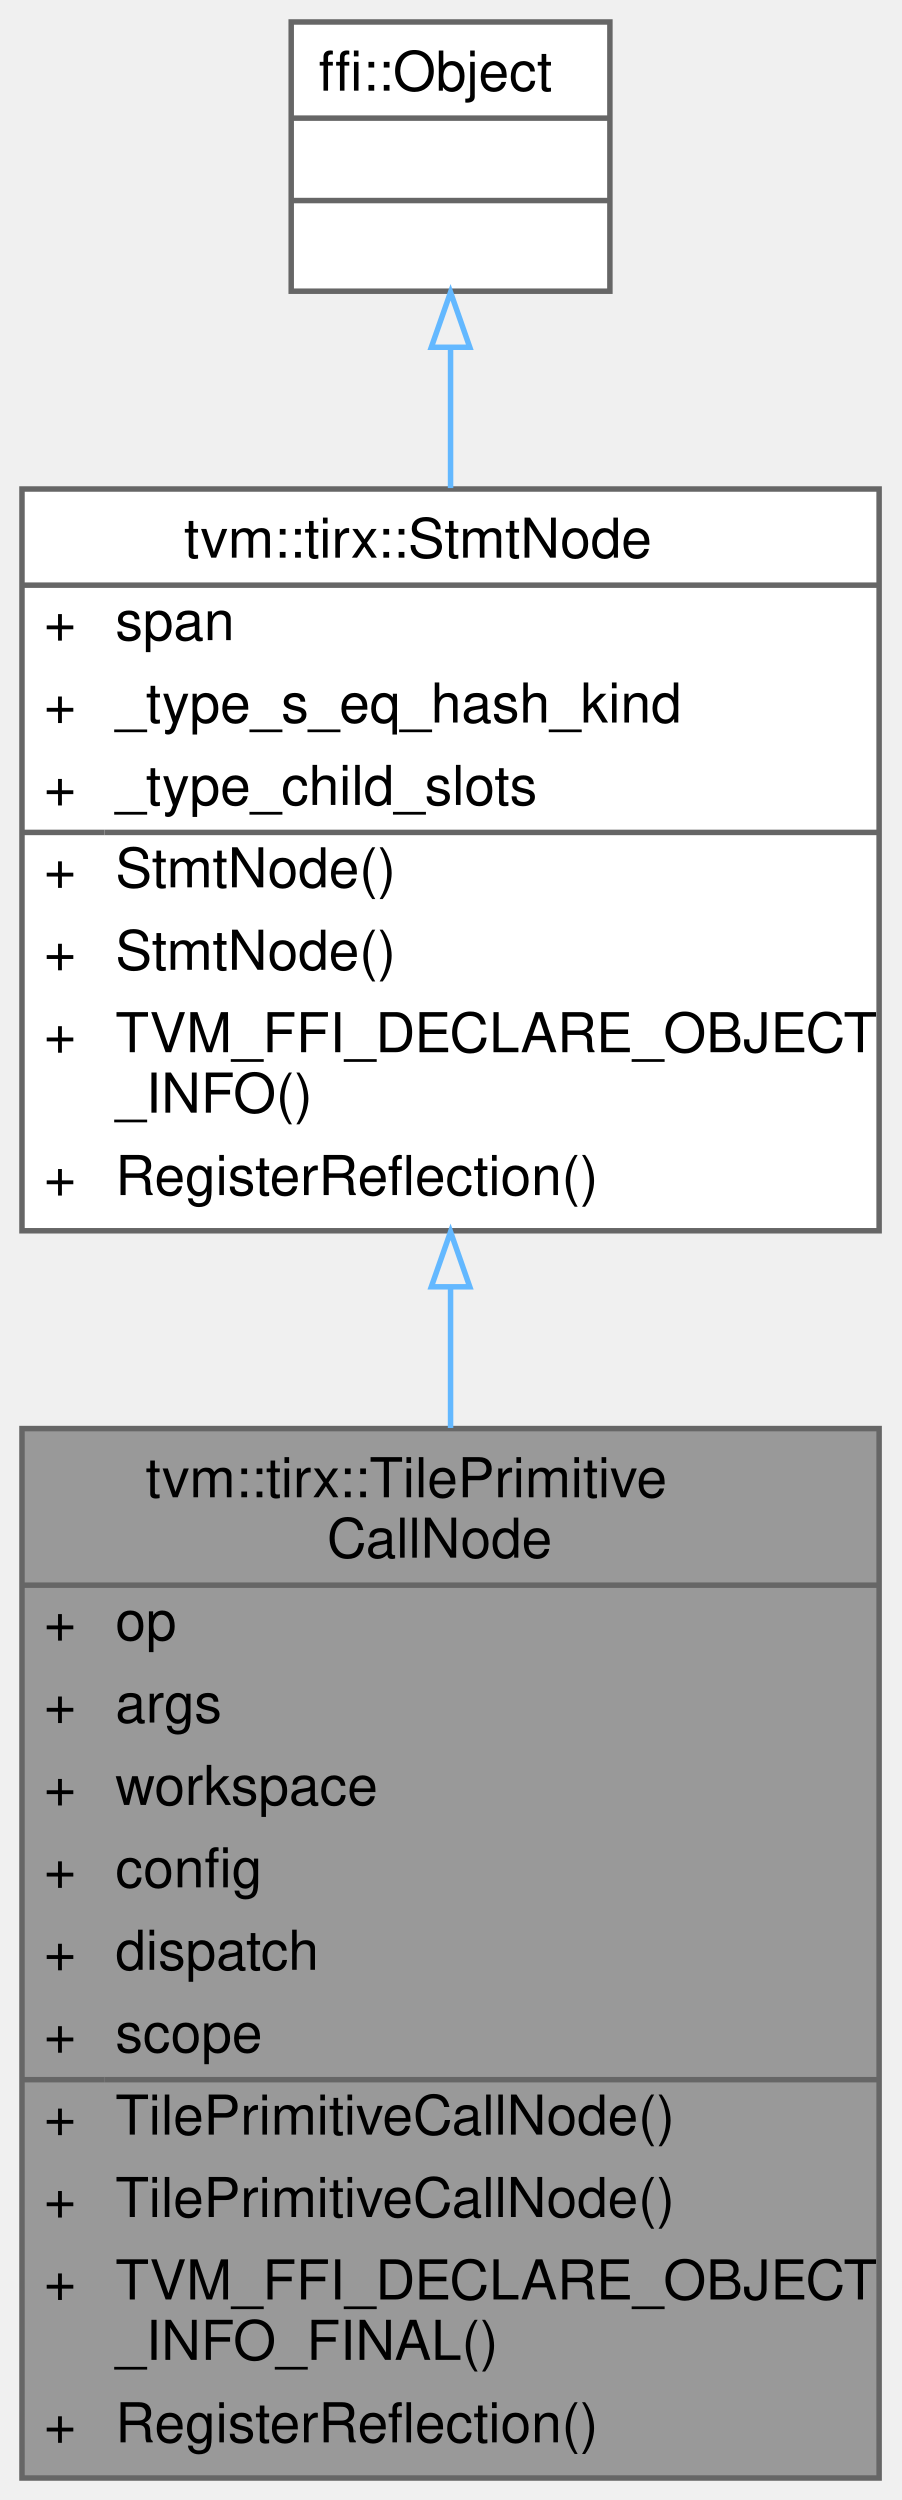
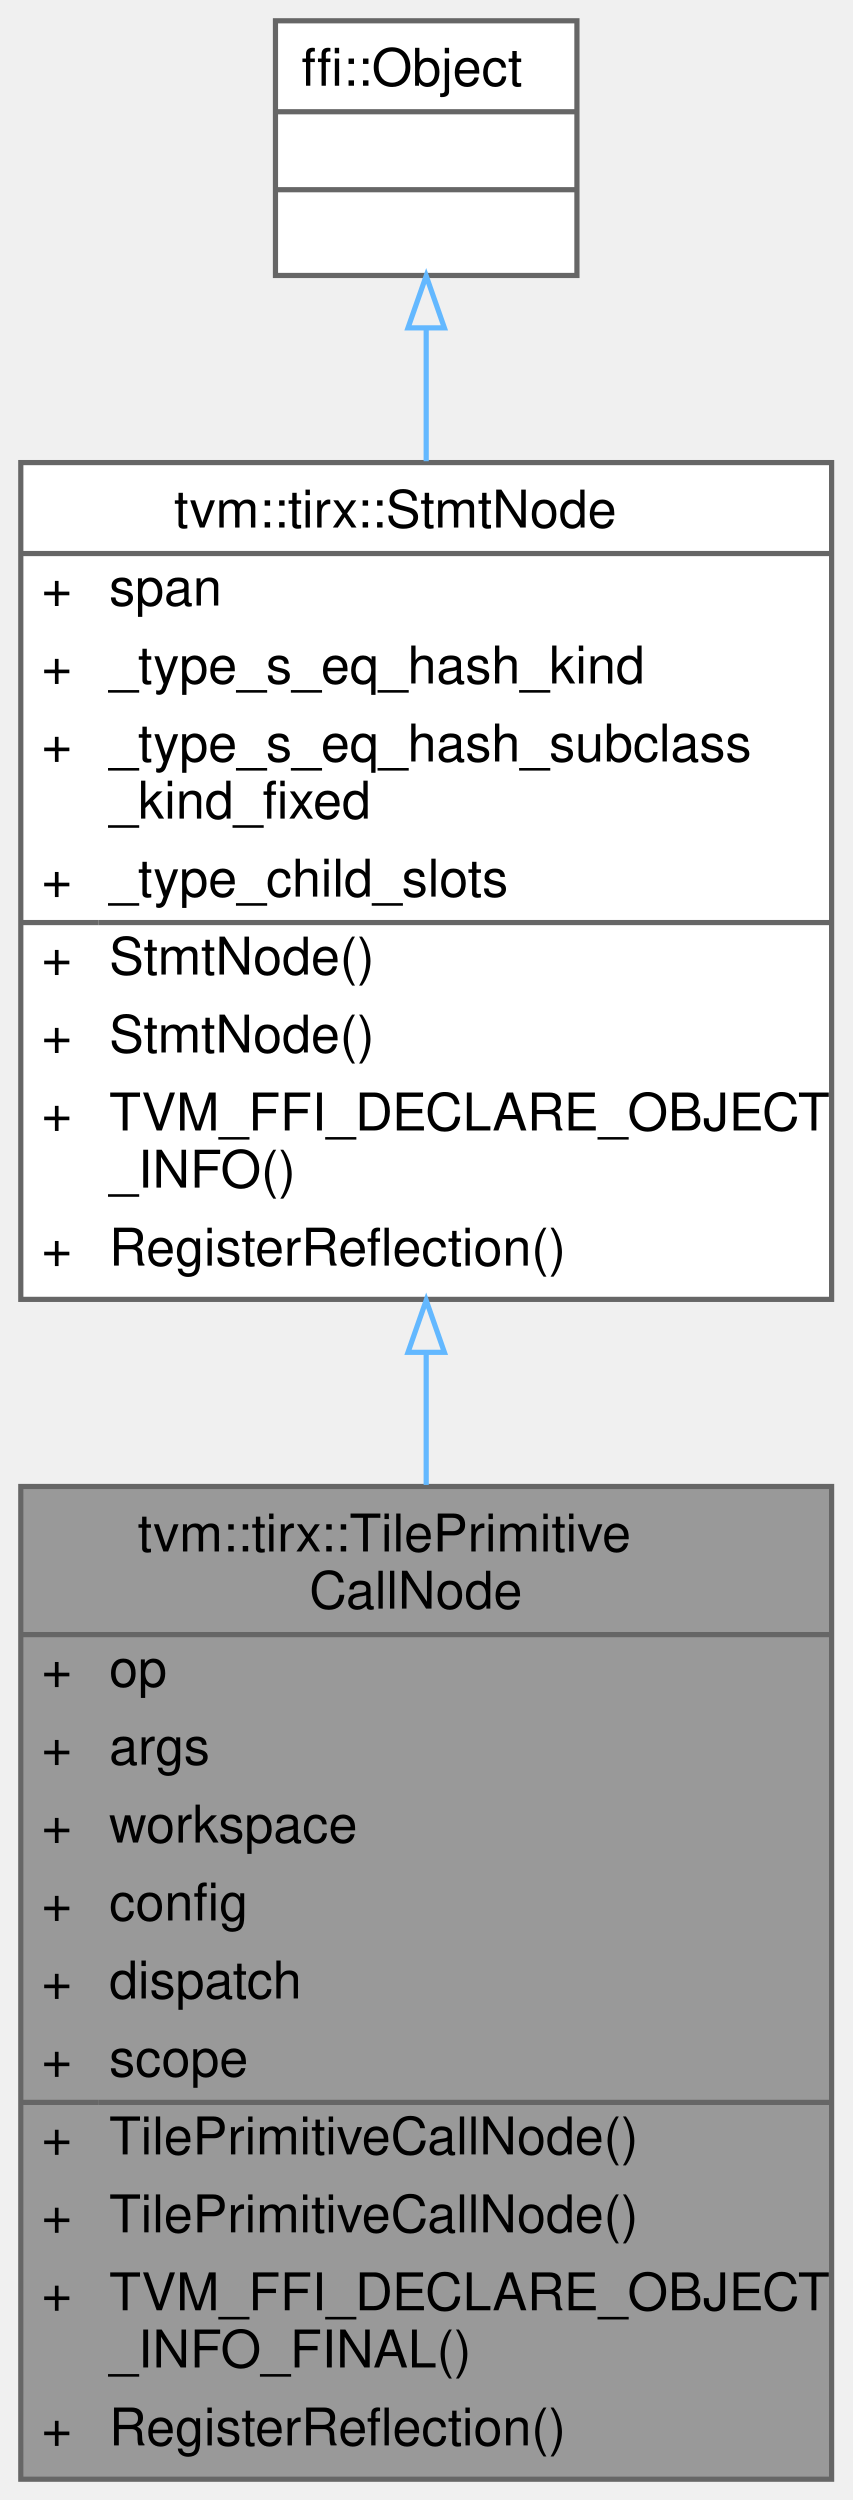
- <svg xmlns="http://www.w3.org/2000/svg" xmlns:xlink="http://www.w3.org/1999/xlink" width="164pt" height="455pt" viewBox="0.00 0.00 164.00 455.00">
-   <g id="graph0" class="graph" transform="scale(1 1) rotate(0) translate(4 451)">
+ <svg xmlns="http://www.w3.org/2000/svg" xmlns:xlink="http://www.w3.org/1999/xlink" width="164pt" height="481pt" viewBox="0.00 0.00 164.00 481.00">
+   <g id="graph0" class="graph" transform="scale(1 1) rotate(0) translate(4 477)">
    <g id="Node000001" class="node">
      <g id="a_Node000001">
        <a xlink:title="TIRX TilePrimitiveCall stmt.">
          <polygon fill="#999999" stroke="transparent" points="156,-191 0,-191 0,0 156,0 156,-191" />
          <text text-anchor="start" x="22.5" y="-178.5" font-family="Helvetica,sans-Serif" font-size="10.00">tvm::tirx::TilePrimitive</text>
          <text text-anchor="start" x="55.5" y="-167.5" font-family="Helvetica,sans-Serif" font-size="10.00">CallNode</text>
          <text text-anchor="start" x="4" y="-152.5" font-family="Helvetica,sans-Serif" font-size="10.00">+</text>
          <text text-anchor="start" x="17" y="-152.5" font-family="Helvetica,sans-Serif" font-size="10.00">op</text>
          <text text-anchor="start" x="4" y="-137.5" font-family="Helvetica,sans-Serif" font-size="10.00">+</text>
          <text text-anchor="start" x="17" y="-137.5" font-family="Helvetica,sans-Serif" font-size="10.00">args</text>
          <text text-anchor="start" x="4" y="-122.5" font-family="Helvetica,sans-Serif" font-size="10.00">+</text>
          <text text-anchor="start" x="17" y="-122.5" font-family="Helvetica,sans-Serif" font-size="10.00">workspace</text>
          <text text-anchor="start" x="4" y="-107.5" font-family="Helvetica,sans-Serif" font-size="10.00">+</text>
          <text text-anchor="start" x="17" y="-107.5" font-family="Helvetica,sans-Serif" font-size="10.00">config</text>
          <text text-anchor="start" x="4" y="-92.5" font-family="Helvetica,sans-Serif" font-size="10.00">+</text>
          <text text-anchor="start" x="17" y="-92.5" font-family="Helvetica,sans-Serif" font-size="10.00">dispatch</text>
          <text text-anchor="start" x="4" y="-77.5" font-family="Helvetica,sans-Serif" font-size="10.00">+</text>
          <text text-anchor="start" x="17" y="-77.5" font-family="Helvetica,sans-Serif" font-size="10.00">scope</text>
          <text text-anchor="start" x="4" y="-62.5" font-family="Helvetica,sans-Serif" font-size="10.00">+</text>
          <text text-anchor="start" x="17" y="-62.5" font-family="Helvetica,sans-Serif" font-size="10.00">TilePrimitiveCallNode()</text>
          <text text-anchor="start" x="4" y="-47.5" font-family="Helvetica,sans-Serif" font-size="10.00">+</text>
          <text text-anchor="start" x="17" y="-47.5" font-family="Helvetica,sans-Serif" font-size="10.00">TilePrimitiveCallNode()</text>
          <text text-anchor="start" x="4" y="-32.5" font-family="Helvetica,sans-Serif" font-size="10.00">+</text>
          <text text-anchor="start" x="17" y="-32.5" font-family="Helvetica,sans-Serif" font-size="10.00">TVM_FFI_DECLARE_OBJECT</text>
          <text text-anchor="start" x="17" y="-21.5" font-family="Helvetica,sans-Serif" font-size="10.00">_INFO_FINAL()</text>
          <text text-anchor="start" x="4" y="-6.5" font-family="Helvetica,sans-Serif" font-size="10.00">+</text>
          <text text-anchor="start" x="17" y="-6.5" font-family="Helvetica,sans-Serif" font-size="10.00">RegisterReflection()</text>
          <polygon fill="#666666" stroke="#666666" points="0,-162.5 0,-162.5 156,-162.5 156,-162.5 0,-162.5" />
          <polygon fill="#666666" stroke="#666666" points="0,-72.5 0,-72.5 15,-72.5 15,-72.5 0,-72.5" />
          <polygon fill="#666666" stroke="#666666" points="15,-72.5 15,-72.5 156,-72.5 156,-72.5 15,-72.5" />
          <polygon fill="none" stroke="#666666" points="0,0 0,-191 156,-191 156,0 0,0" />
        </a>
      </g>
    </g>
    <g id="Node000002" class="node">
      <g id="a_Node000002">
        <a xlink:href="classtvm_1_1tirx_1_1StmtNode.html" target="_top" xlink:title="Base node of all statements.">
-           <polygon fill="white" stroke="transparent" points="156,-362 0,-362 0,-227 156,-227 156,-362" />
-           <text text-anchor="start" x="29.5" y="-349.5" font-family="Helvetica,sans-Serif" font-size="10.00">tvm::tirx::StmtNode</text>
-           <text text-anchor="start" x="4" y="-334.5" font-family="Helvetica,sans-Serif" font-size="10.00">+</text>
-           <text text-anchor="start" x="17" y="-334.5" font-family="Helvetica,sans-Serif" font-size="10.00">span</text>
-           <text text-anchor="start" x="4" y="-319.5" font-family="Helvetica,sans-Serif" font-size="10.00">+</text>
-           <text text-anchor="start" x="17" y="-319.5" font-family="Helvetica,sans-Serif" font-size="10.00">_type_s_eq_hash_kind</text>
+           <polygon fill="white" stroke="transparent" points="156,-388 0,-388 0,-227 156,-227 156,-388" />
+           <text text-anchor="start" x="29.5" y="-375.5" font-family="Helvetica,sans-Serif" font-size="10.00">tvm::tirx::StmtNode</text>
+           <text text-anchor="start" x="4" y="-360.5" font-family="Helvetica,sans-Serif" font-size="10.00">+</text>
+           <text text-anchor="start" x="17" y="-360.5" font-family="Helvetica,sans-Serif" font-size="10.00">span</text>
+           <text text-anchor="start" x="4" y="-345.5" font-family="Helvetica,sans-Serif" font-size="10.00">+</text>
+           <text text-anchor="start" x="17" y="-345.5" font-family="Helvetica,sans-Serif" font-size="10.00">_type_s_eq_hash_kind</text>
+           <text text-anchor="start" x="4" y="-330.5" font-family="Helvetica,sans-Serif" font-size="10.00">+</text>
+           <text text-anchor="start" x="17" y="-330.5" font-family="Helvetica,sans-Serif" font-size="10.00">_type_s_eq_hash_subclass</text>
+           <text text-anchor="start" x="17" y="-319.5" font-family="Helvetica,sans-Serif" font-size="10.00">_kind_fixed</text>
          <text text-anchor="start" x="4" y="-304.5" font-family="Helvetica,sans-Serif" font-size="10.00">+</text>
          <text text-anchor="start" x="17" y="-304.5" font-family="Helvetica,sans-Serif" font-size="10.00">_type_child_slots</text>
          <text text-anchor="start" x="4" y="-289.5" font-family="Helvetica,sans-Serif" font-size="10.00">+</text>
          <text text-anchor="start" x="17" y="-289.5" font-family="Helvetica,sans-Serif" font-size="10.00">StmtNode()</text>
          <text text-anchor="start" x="4" y="-274.5" font-family="Helvetica,sans-Serif" font-size="10.00">+</text>
          <text text-anchor="start" x="17" y="-274.5" font-family="Helvetica,sans-Serif" font-size="10.00">StmtNode()</text>
          <text text-anchor="start" x="4" y="-259.5" font-family="Helvetica,sans-Serif" font-size="10.00">+</text>
          <text text-anchor="start" x="17" y="-259.5" font-family="Helvetica,sans-Serif" font-size="10.00">TVM_FFI_DECLARE_OBJECT</text>
          <text text-anchor="start" x="17" y="-248.5" font-family="Helvetica,sans-Serif" font-size="10.00">_INFO()</text>
          <text text-anchor="start" x="4" y="-233.5" font-family="Helvetica,sans-Serif" font-size="10.00">+</text>
          <text text-anchor="start" x="17" y="-233.5" font-family="Helvetica,sans-Serif" font-size="10.00">RegisterReflection()</text>
-           <polygon fill="#666666" stroke="#666666" points="0,-344.5 0,-344.5 156,-344.5 156,-344.5 0,-344.5" />
+           <polygon fill="#666666" stroke="#666666" points="0,-370.5 0,-370.5 156,-370.5 156,-370.5 0,-370.5" />
          <polygon fill="#666666" stroke="#666666" points="0,-299.5 0,-299.5 15,-299.5 15,-299.5 0,-299.5" />
          <polygon fill="#666666" stroke="#666666" points="15,-299.5 15,-299.5 156,-299.5 156,-299.5 15,-299.5" />
-           <polygon fill="none" stroke="#666666" points="0,-227 0,-362 156,-362 156,-227 0,-227" />
+           <polygon fill="none" stroke="#666666" points="0,-227 0,-388 156,-388 156,-227 0,-227" />
        </a>
      </g>
    </g>
    <g id="edge1_Node000001_Node000002" class="edge">
      <g id="a_edge1_Node000001_Node000002">
        <a xlink:title=" ">
-           <path fill="none" stroke="#63b8ff" d="M78,-216.69C78,-208.29 78,-199.67 78,-191.1" />
-           <polygon fill="none" stroke="#63b8ff" points="74.5,-216.8 78,-226.8 81.5,-216.8 74.5,-216.8" />
+           <path fill="none" stroke="#63b8ff" d="M78,-216.65C78,-208.26 78,-199.73 78,-191.3" />
+           <polygon fill="none" stroke="#63b8ff" points="74.5,-216.81 78,-226.81 81.5,-216.81 74.5,-216.81" />
        </a>
      </g>
    </g>
    <g id="Node000003" class="node">
      <g id="a_Node000003">
        <a xlink:title=" ">
-           <polygon fill="white" stroke="transparent" points="107,-447 49,-447 49,-398 107,-398 107,-447" />
-           <text text-anchor="start" x="54" y="-434.5" font-family="Helvetica,sans-Serif" font-size="10.00">ffi::Object</text>
-           <text text-anchor="start" x="76" y="-419.5" font-family="Helvetica,sans-Serif" font-size="10.00"> </text>
-           <text text-anchor="start" x="76" y="-404.5" font-family="Helvetica,sans-Serif" font-size="10.00"> </text>
-           <polygon fill="#666666" stroke="#666666" points="49,-429.5 49,-429.5 107,-429.5 107,-429.5 49,-429.5" />
-           <polygon fill="#666666" stroke="#666666" points="49,-414.5 49,-414.5 107,-414.5 107,-414.5 49,-414.5" />
-           <polygon fill="none" stroke="#666666" points="49,-398 49,-447 107,-447 107,-398 49,-398" />
+           <polygon fill="white" stroke="transparent" points="107,-473 49,-473 49,-424 107,-424 107,-473" />
+           <text text-anchor="start" x="54" y="-460.5" font-family="Helvetica,sans-Serif" font-size="10.00">ffi::Object</text>
+           <text text-anchor="start" x="76" y="-445.5" font-family="Helvetica,sans-Serif" font-size="10.00"> </text>
+           <text text-anchor="start" x="76" y="-430.5" font-family="Helvetica,sans-Serif" font-size="10.00"> </text>
+           <polygon fill="#666666" stroke="#666666" points="49,-455.5 49,-455.5 107,-455.5 107,-455.5 49,-455.5" />
+           <polygon fill="#666666" stroke="#666666" points="49,-440.5 49,-440.5 107,-440.5 107,-440.5 49,-440.5" />
+           <polygon fill="none" stroke="#666666" points="49,-424 49,-473 107,-473 107,-424 49,-424" />
        </a>
      </g>
    </g>
    <g id="edge2_Node000002_Node000003" class="edge">
      <g id="a_edge2_Node000002_Node000003">
        <a xlink:title=" ">
-           <path fill="none" stroke="#63b8ff" d="M78,-387.56C78,-379.65 78,-370.96 78,-362.17" />
-           <polygon fill="none" stroke="#63b8ff" points="74.5,-387.8 78,-397.8 81.5,-387.8 74.5,-387.8" />
+           <path fill="none" stroke="#63b8ff" d="M78,-413.77C78,-405.91 78,-397.2 78,-388.26" />
+           <polygon fill="none" stroke="#63b8ff" points="74.5,-413.92 78,-423.92 81.5,-413.92 74.5,-413.92" />
        </a>
      </g>
    </g>
  </g>
</svg>
